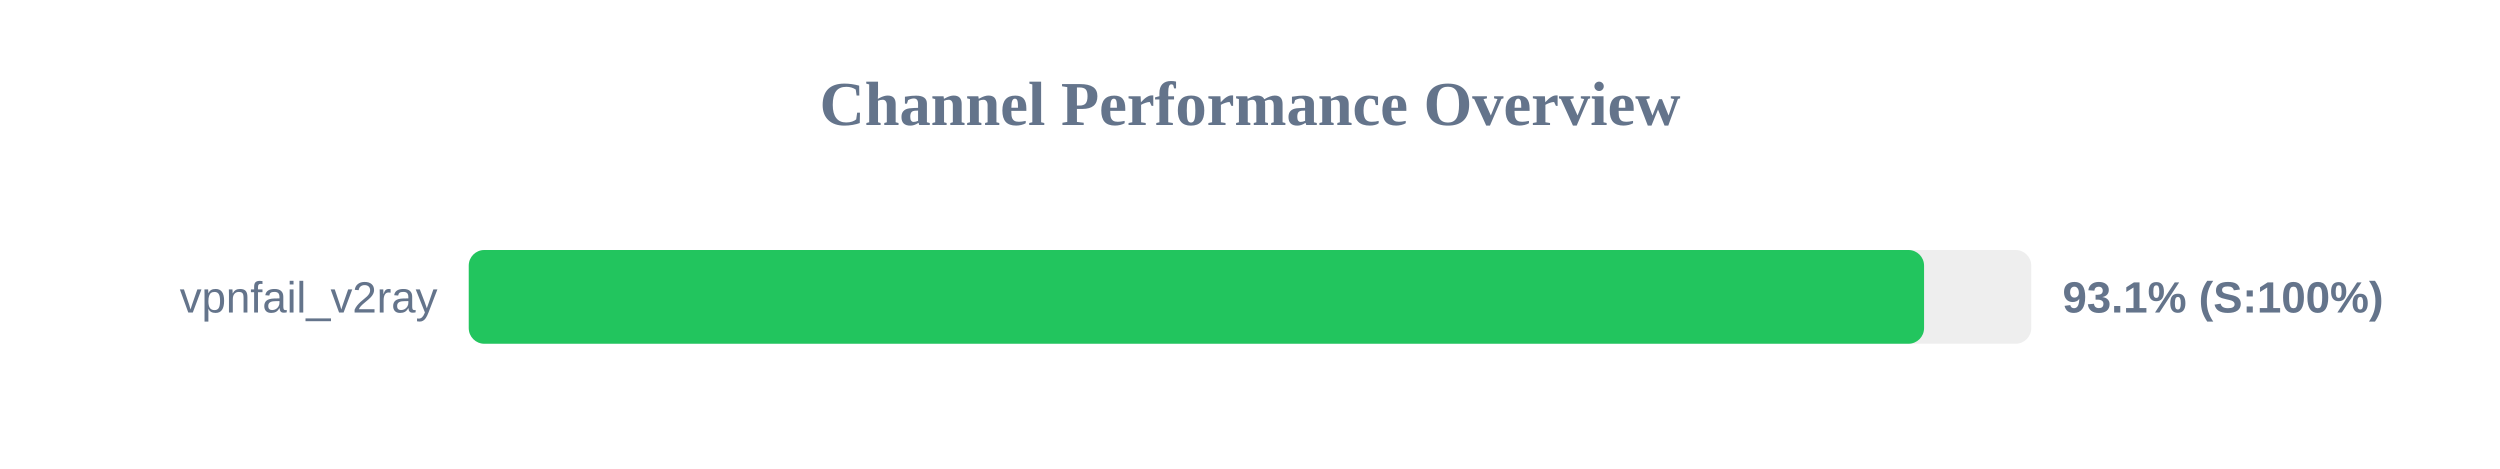
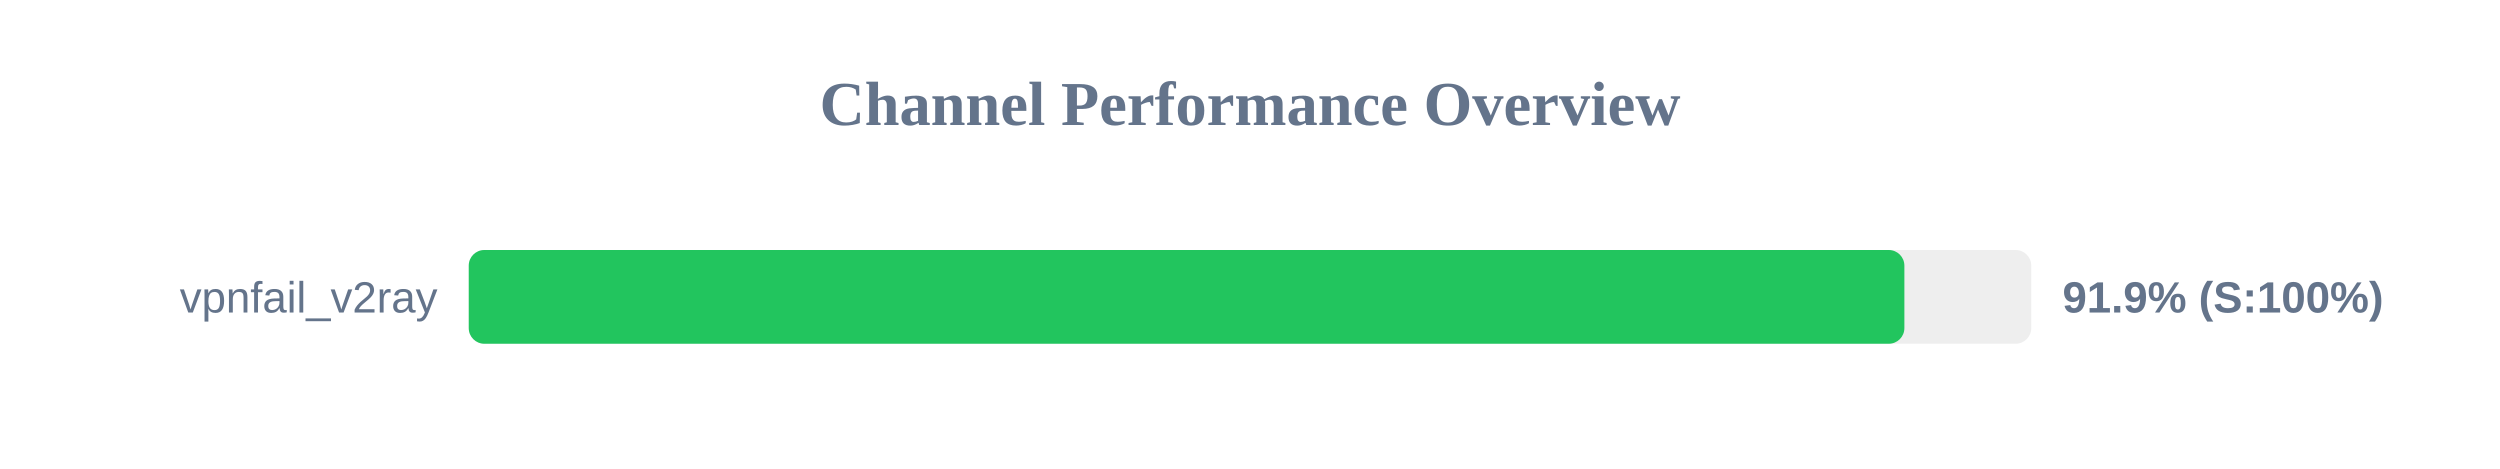
<svg xmlns="http://www.w3.org/2000/svg" width="800" height="150" version="1.1">
  <style>
        .row { font: 14px Arial; fill: #64748b; }
        .score { font: bold 14px Arial; fill: #64748b; }
    </style>
  <text x="400" y="40" text-anchor="middle" font-size="20px" font-weight="bold" fill="#64748b">Channel Performance Overview</text>
  <rect x="150" y="80" width="500" height="30" fill="#eee" rx="5" />
-   <rect x="150" y="80" width="465.7" height="30" fill="#22c55e" rx="5" />
+   <rect x="150" y="80" width="459.4" height="30" fill="#22c55e" rx="5" />
  <text x="140" y="100" text-anchor="end" class="row">vpnfail_v2ray</text>
-   <text x="660" y="100" text-anchor="start" class="score">93.1% (S:100%)</text>
+   <text x="660" y="100" text-anchor="start" class="score">91.9% (S:100%)</text>
</svg>
